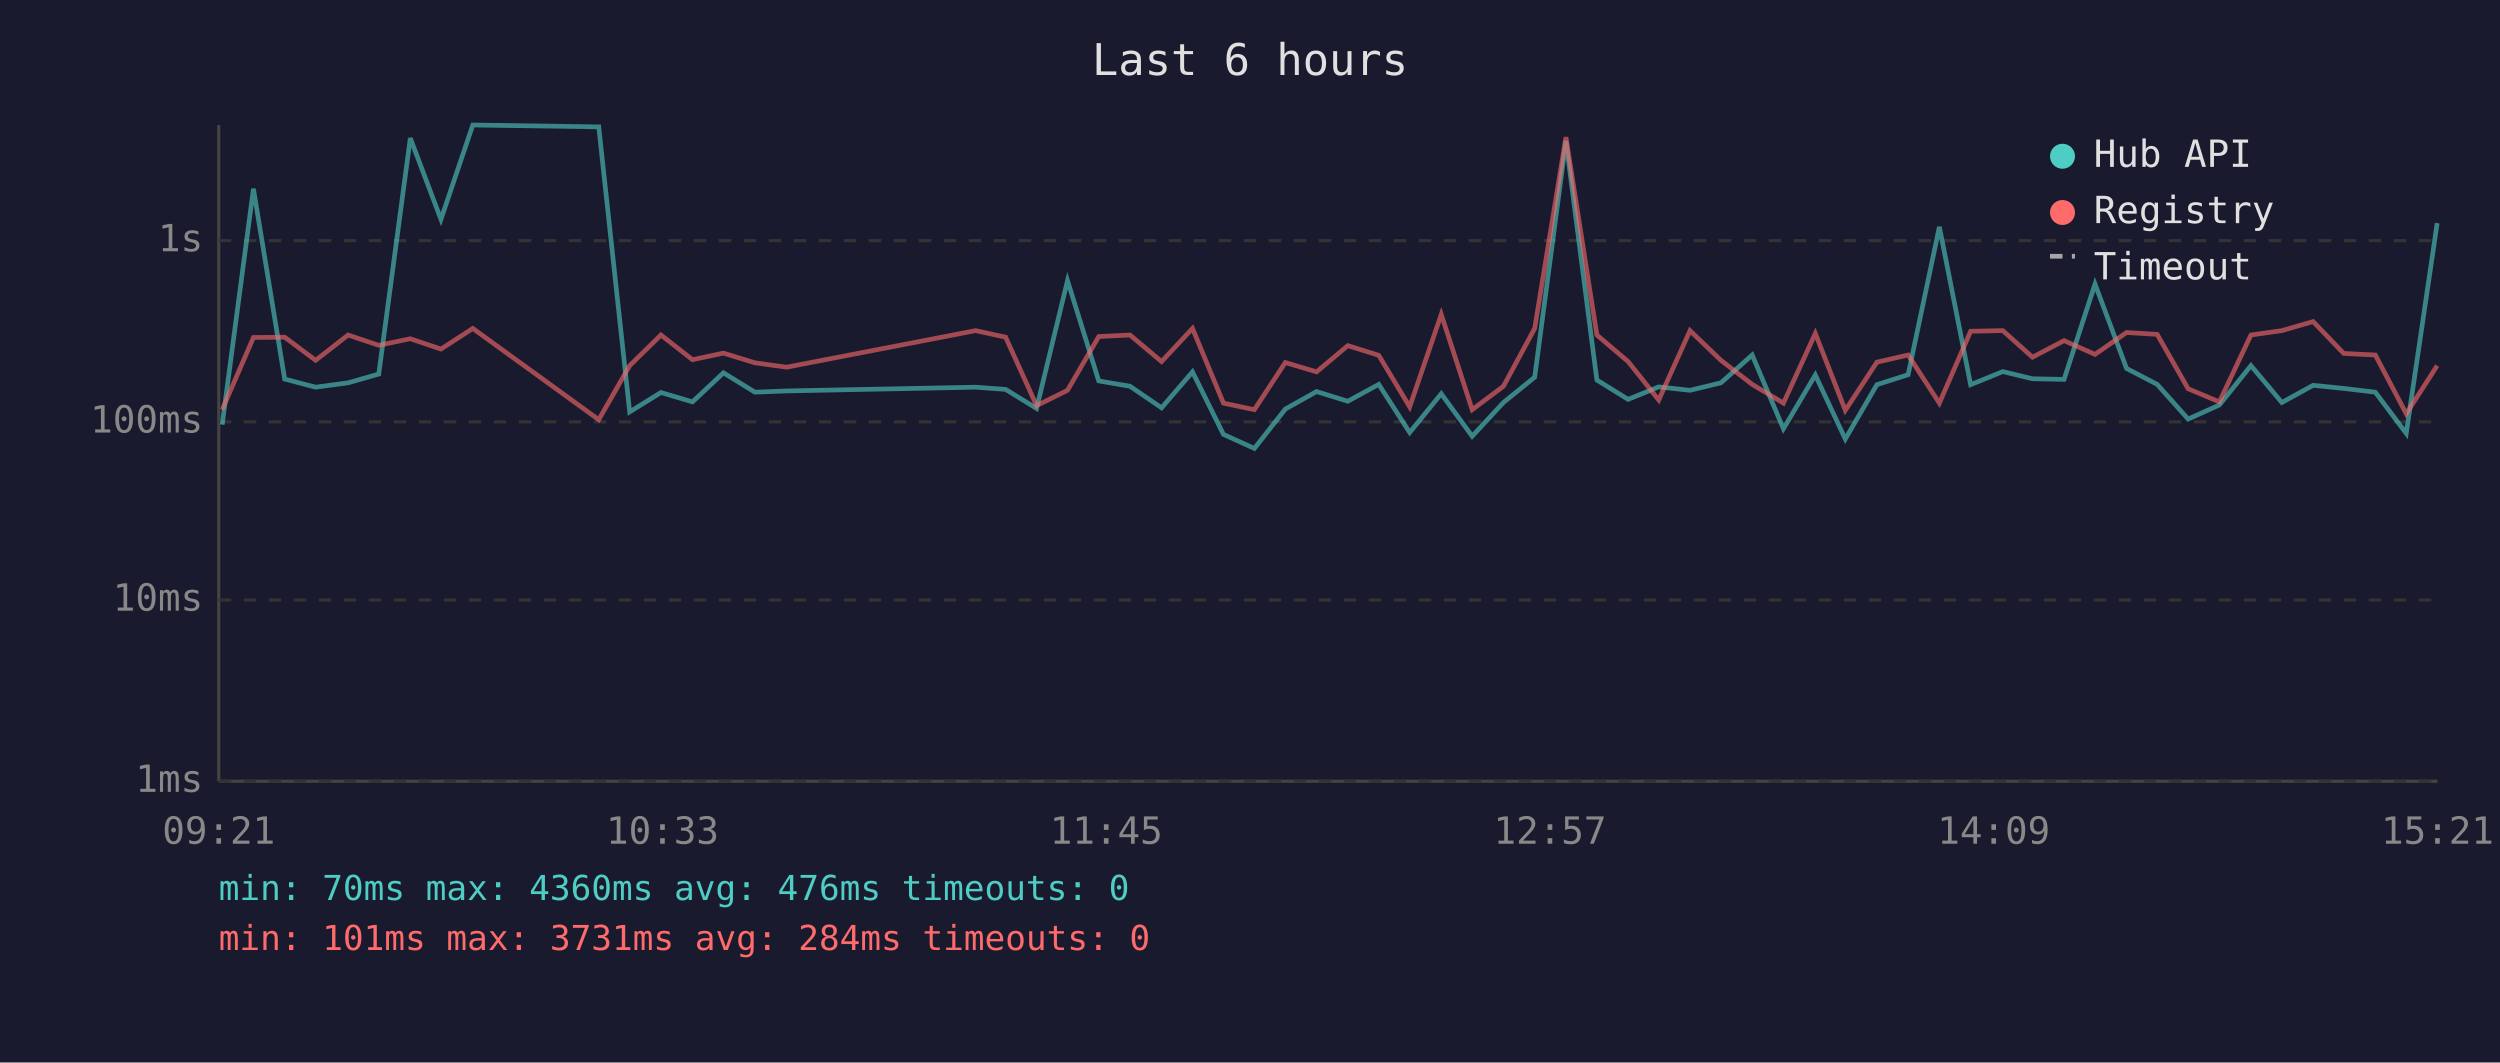
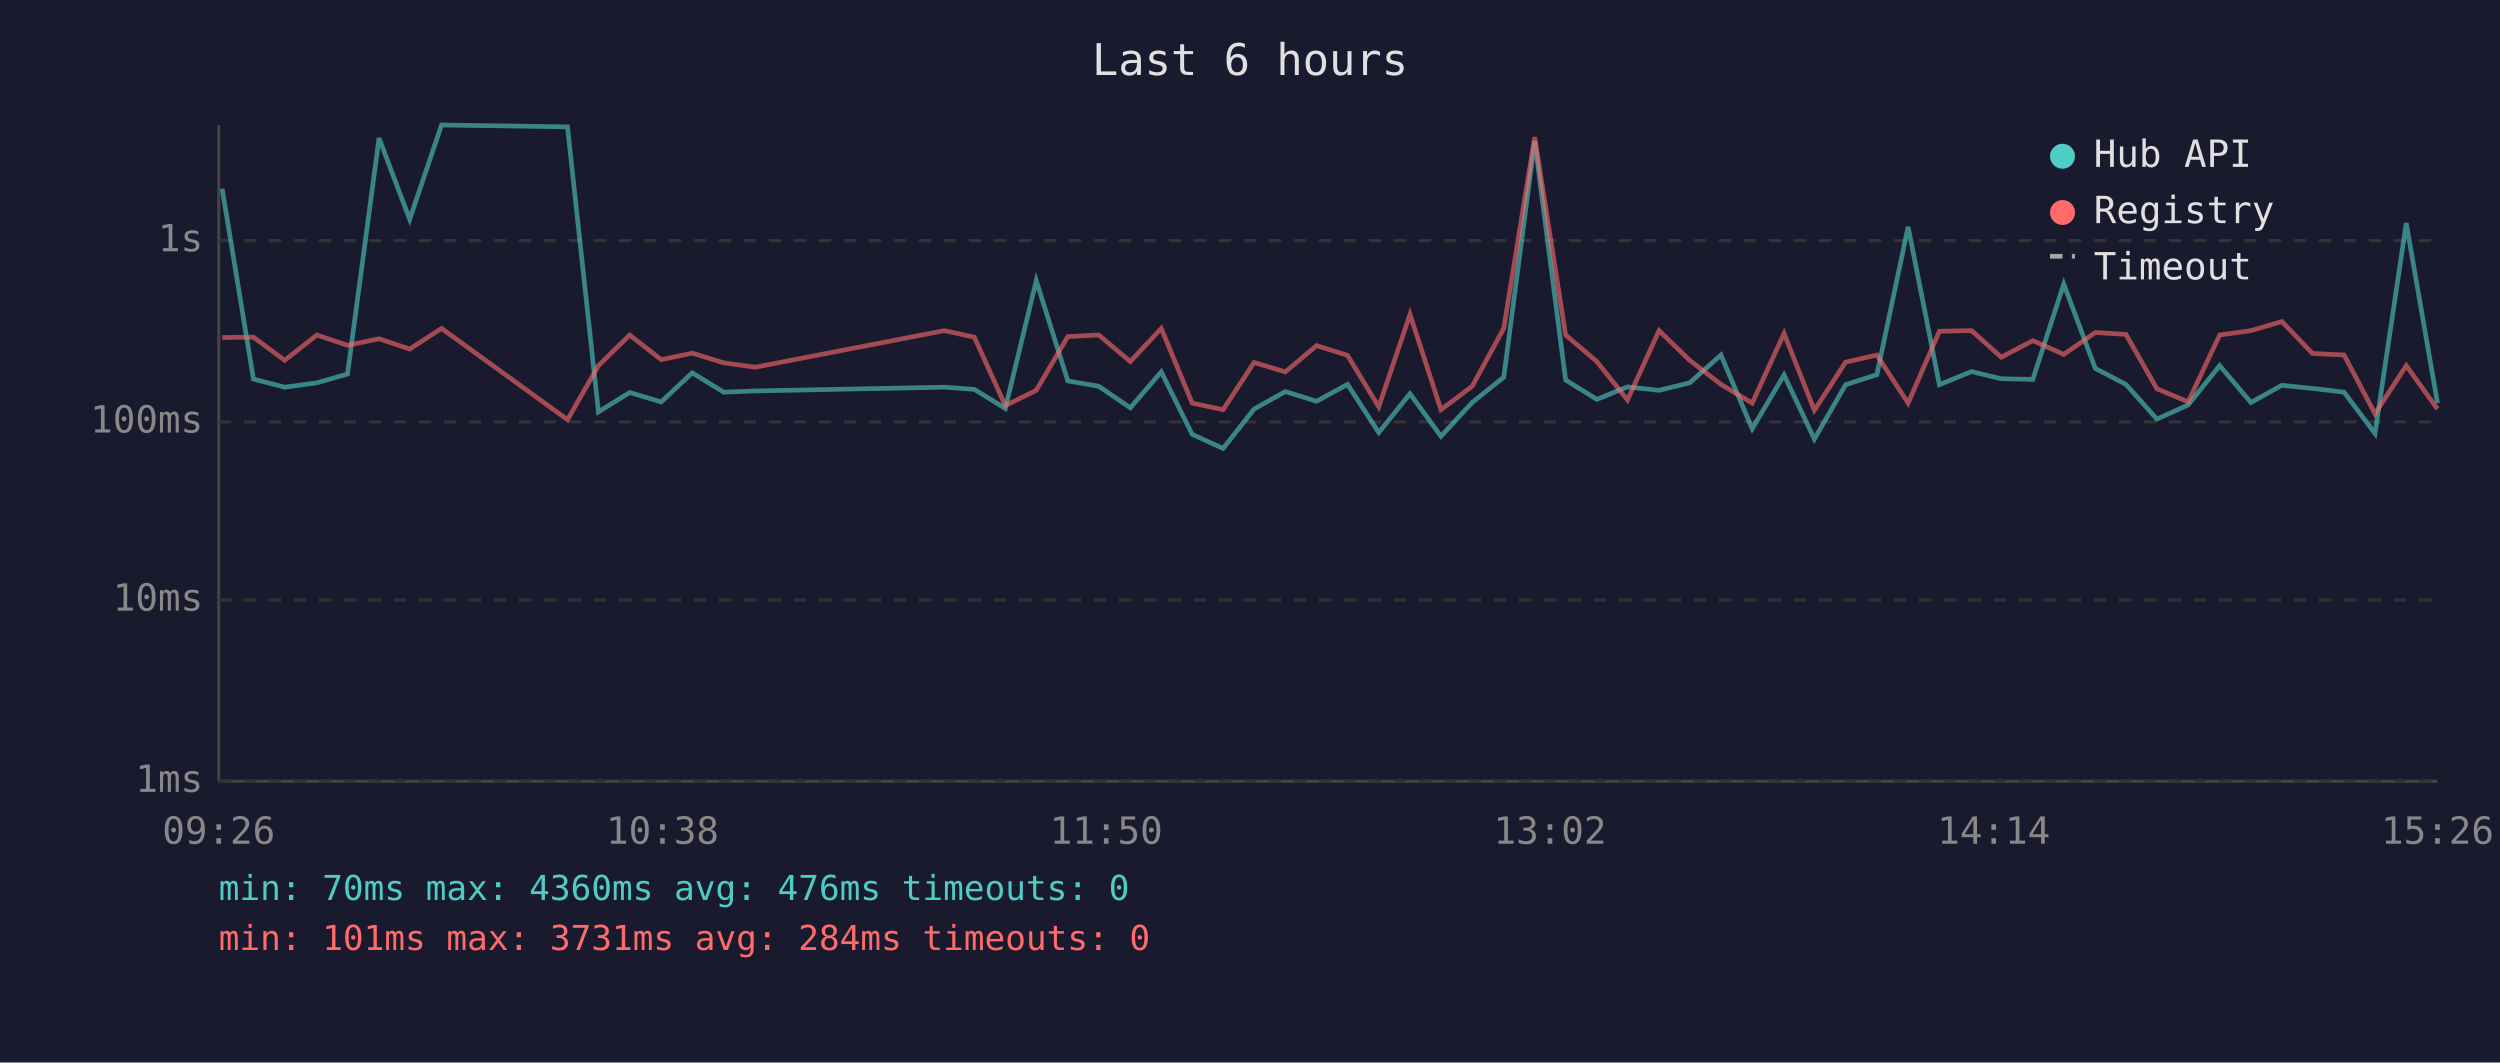
<svg xmlns="http://www.w3.org/2000/svg" viewBox="0 0 800 340" font-family="monospace" font-size="12">
  <rect width="800" height="340" fill="#1a1a2e" />
  <text x="400" y="24" fill="#e0e0e0" font-size="14" text-anchor="middle">Last 6 hours</text>
  <line x1="70" y1="40" x2="70" y2="250" stroke="#444" stroke-width="1" />
  <line x1="70" y1="250" x2="780" y2="250" stroke="#444" stroke-width="1" />
  <line x1="70" y1="250" x2="780" y2="250" stroke="#333" stroke-width="1" stroke-dasharray="4" />
  <text x="65" y="250" fill="#888" text-anchor="end" dominant-baseline="middle">1ms</text>
  <line x1="70" y1="192" x2="780" y2="192" stroke="#333" stroke-width="1" stroke-dasharray="4" />
  <text x="65" y="192" fill="#888" text-anchor="end" dominant-baseline="middle">10ms</text>
  <line x1="70" y1="135" x2="780" y2="135" stroke="#333" stroke-width="1" stroke-dasharray="4" />
  <text x="65" y="135" fill="#888" text-anchor="end" dominant-baseline="middle">100ms</text>
  <line x1="70" y1="77" x2="780" y2="77" stroke="#333" stroke-width="1" stroke-dasharray="4" />
  <text x="65" y="77" fill="#888" text-anchor="end" dominant-baseline="middle">1s</text>
-   <text x="70" y="270" fill="#888" text-anchor="middle">09:21</text>
-   <text x="212" y="270" fill="#888" text-anchor="middle">10:33</text>
-   <text x="354" y="270" fill="#888" text-anchor="middle">11:45</text>
-   <text x="496" y="270" fill="#888" text-anchor="middle">12:57</text>
-   <text x="638" y="270" fill="#888" text-anchor="middle">14:09</text>
-   <text x="780" y="270" fill="#888" text-anchor="middle">15:21</text>
-   <polyline points="71.1,135.9 81.1,60.4 91.1,121.3 101.0,123.9 111.4,122.5 121.2,119.7 131.3,44.2 141.1,70.2 151.3,40.0 191.6,40.6 201.5,131.8 211.5,125.6 221.6,128.6 231.5,119.3 241.6,125.5 251.7,125.1 312.2,123.9 321.8,124.6 331.7,130.7 341.6,89.8 351.6,121.9 361.6,123.6 371.7,130.5 381.6,119.0 391.5,139.0 401.4,143.5 411.3,130.9 421.3,125.3 431.3,128.4 441.2,123.0 451.1,138.4 461.2,126.0 471.1,139.6 481.1,128.8 491.1,120.7 501.1,45.1 511.0,121.6 521.0,127.8 530.8,123.8 540.8,124.9 550.7,122.5 560.7,113.6 570.7,137.2 580.9,120.0 590.5,140.5 600.6,123.1 610.6,119.9 620.6,72.6 630.6,123.1 640.9,118.9 650.4,121.2 660.5,121.4 670.4,90.9 680.5,117.9 690.3,123.0 700.2,134.1 710.2,129.6 720.3,117.0 730.2,128.8 740.2,123.3 750.0,124.3 760.1,125.5 770.0,138.7 779.9,71.4" fill="none" stroke="#4ecdc4" stroke-width="1.5" opacity="0.6" />
-   <polyline points="71.1,131.1 81.1,108.0 91.1,107.9 101.0,115.3 111.4,107.2 121.2,110.5 131.3,108.4 141.1,111.7 151.3,105.1 191.6,134.3 201.5,117.0 211.5,107.2 221.6,115.1 231.5,113.0 241.6,116.1 251.7,117.5 312.2,105.8 321.8,107.9 331.7,129.8 341.6,124.9 351.6,107.7 361.6,107.2 371.7,115.7 381.6,105.1 391.5,129.0 401.4,131.1 411.3,116.0 421.3,119.0 431.3,110.6 441.2,113.7 451.1,130.2 461.2,100.6 471.1,131.1 481.1,123.6 491.1,105.1 501.1,43.9 511.0,107.2 521.0,115.7 530.8,128.0 540.8,105.8 550.7,115.3 560.7,123.0 570.7,129.0 580.9,106.7 590.5,131.3 600.6,115.9 610.6,113.6 620.6,129.0 630.6,106.0 640.9,105.8 650.4,114.3 660.5,109.0 670.4,113.4 680.5,106.4 690.3,107.0 700.2,124.4 710.2,128.6 720.3,107.2 730.2,105.8 740.2,102.9 750.0,113.1 760.1,113.6 770.0,132.4 779.9,117.0" fill="none" stroke="#ff6b6b" stroke-width="1.5" opacity="0.6" />
+   <text x="70" y="270" fill="#888" text-anchor="middle">09:26</text>
+   <text x="212" y="270" fill="#888" text-anchor="middle">10:38</text>
+   <text x="354" y="270" fill="#888" text-anchor="middle">11:50</text>
+   <text x="496" y="270" fill="#888" text-anchor="middle">13:02</text>
+   <text x="638" y="270" fill="#888" text-anchor="middle">14:14</text>
+   <text x="780" y="270" fill="#888" text-anchor="middle">15:26</text>
+   <polyline points="71.1,60.4 81.1,121.3 91.1,123.9 101.4,122.5 111.2,119.7 121.3,44.2 131.1,70.2 141.3,40.0 181.6,40.6 191.5,131.8 201.5,125.6 211.6,128.6 221.5,119.3 231.6,125.5 241.7,125.1 302.2,123.9 311.8,124.6 321.7,130.7 331.6,89.8 341.7,121.9 351.6,123.6 361.7,130.5 371.6,119.0 381.5,139.0 391.4,143.5 401.3,130.9 411.3,125.3 421.3,128.4 431.2,123.0 441.2,138.4 451.2,126.0 461.1,139.6 471.1,128.8 481.2,120.7 491.1,45.1 501.0,121.6 511.0,127.8 520.8,123.8 530.9,124.9 540.7,122.5 550.7,113.6 560.7,137.2 570.9,120.0 580.6,140.5 590.6,123.1 600.6,119.9 610.6,72.6 620.6,123.1 630.9,118.9 640.4,121.2 650.5,121.4 660.4,90.9 670.5,117.9 680.3,123.0 690.2,134.1 700.2,129.6 710.3,117.0 720.3,128.8 730.2,123.3 740.0,124.3 750.1,125.5 760.0,138.7 770.0,71.4 780.0,129.0" fill="none" stroke="#4ecdc4" stroke-width="1.5" opacity="0.6" />
+   <polyline points="71.1,108.0 81.1,107.9 91.1,115.3 101.4,107.2 111.2,110.5 121.3,108.4 131.1,111.7 141.3,105.1 181.6,134.3 191.5,117.0 201.5,107.2 211.6,115.1 221.5,113.0 231.6,116.1 241.7,117.5 302.2,105.8 311.8,107.9 321.7,129.8 331.6,124.9 341.7,107.7 351.6,107.2 361.7,115.7 371.6,105.1 381.5,129.0 391.4,131.1 401.3,116.0 411.3,119.0 421.3,110.6 431.2,113.7 441.2,130.2 451.2,100.6 461.1,131.1 471.1,123.6 481.2,105.1 491.1,43.9 501.0,107.2 511.0,115.7 520.8,128.0 530.9,105.8 540.7,115.3 550.7,123.0 560.7,129.0 570.9,106.7 580.6,131.3 590.6,115.9 600.6,113.6 610.6,129.0 620.6,106.0 630.9,105.8 640.4,114.3 650.5,109.0 660.4,113.4 670.5,106.4 680.3,107.0 690.2,124.4 700.2,128.6 710.3,107.2 720.3,105.8 730.2,102.9 740.0,113.1 750.1,113.6 760.0,132.4 770.0,117.0 780.0,130.9" fill="none" stroke="#ff6b6b" stroke-width="1.5" opacity="0.6" />
  <circle cx="660" cy="50" r="4" fill="#4ecdc4" />
  <text x="670" y="50" fill="#e0e0e0" dominant-baseline="middle">Hub API</text>
  <circle cx="660" cy="68" r="4" fill="#ff6b6b" />
  <text x="670" y="68" fill="#e0e0e0" dominant-baseline="middle">Registry</text>
  <line x1="656" y1="82" x2="664" y2="82" stroke="#e0e0e0" stroke-width="1.5" stroke-dasharray="4,3" opacity="0.7" />
  <text x="670" y="86" fill="#e0e0e0" dominant-baseline="middle">Timeout</text>
  <text x="70" y="288" fill="#4ecdc4" font-size="11">min: 70ms  max: 4360ms  avg: 476ms  timeouts: 0</text>
  <text x="70" y="304" fill="#ff6b6b" font-size="11">min: 101ms  max: 3731ms  avg: 284ms  timeouts: 0</text>
</svg>
